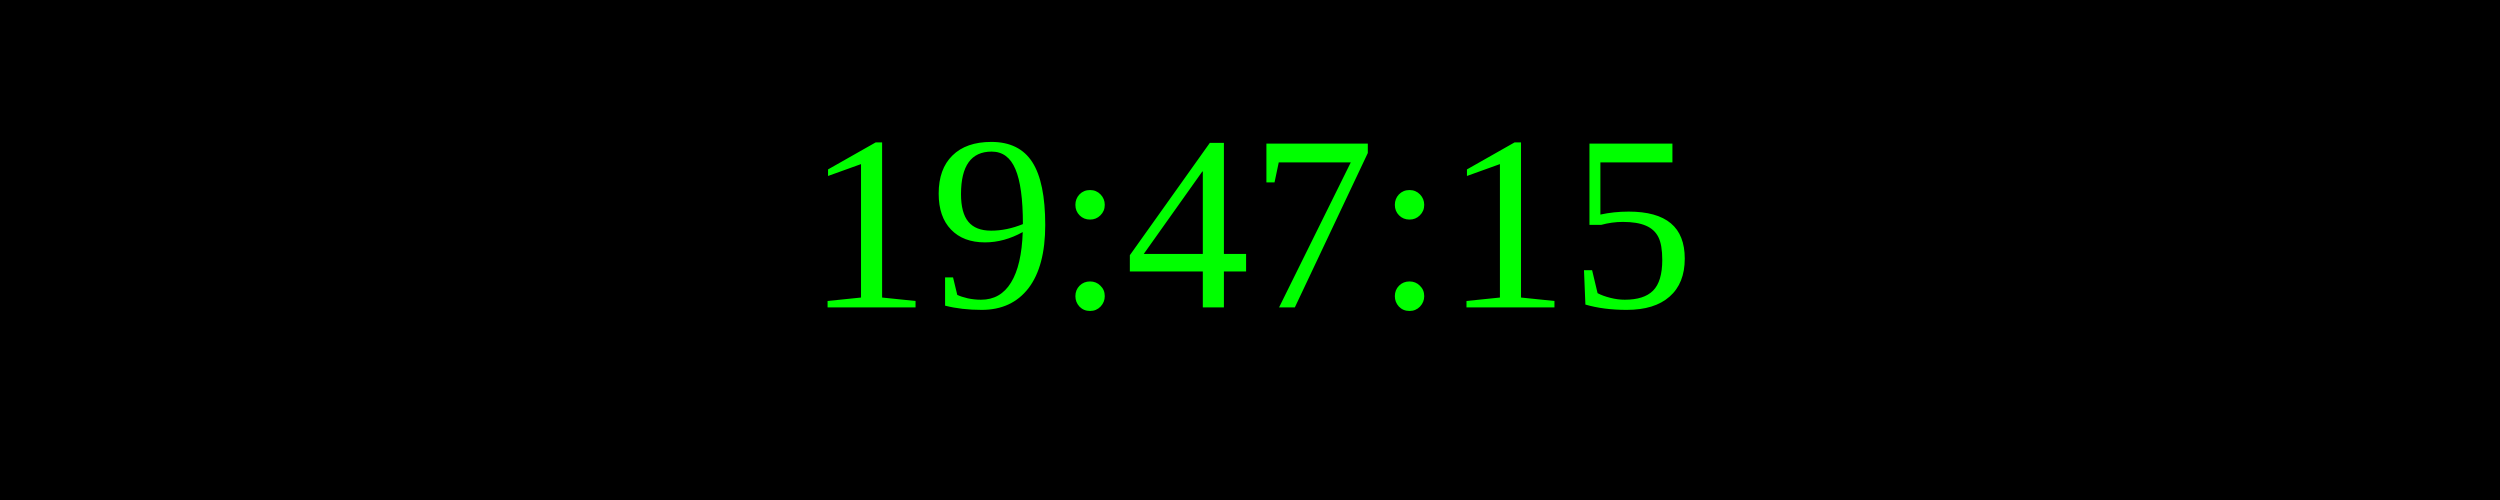
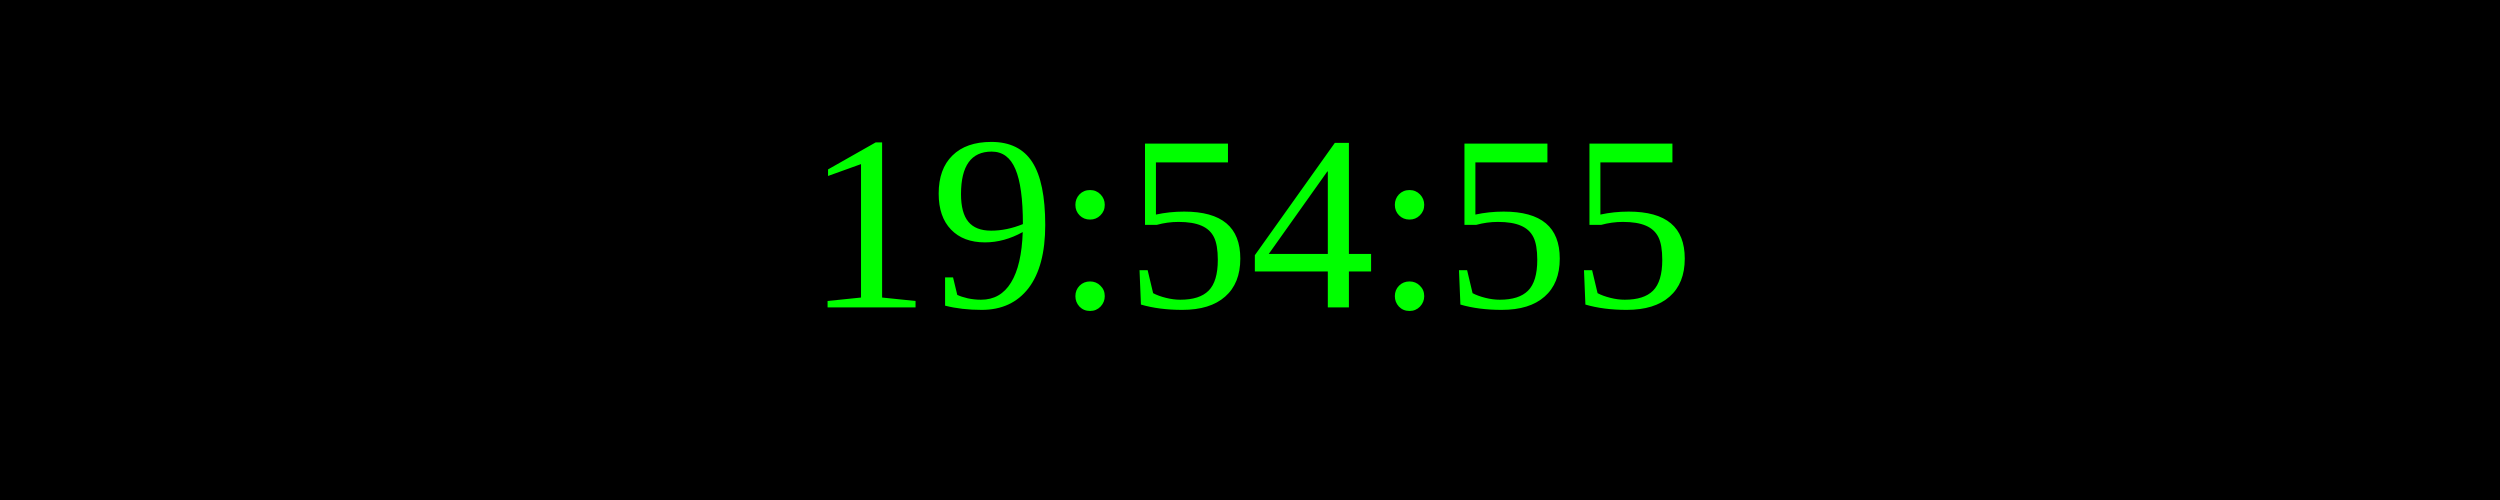
<svg xmlns="http://www.w3.org/2000/svg" width="250" height="50">
  <rect width="100%" height="100%" fill="black" />
  <text x="50%" y="50%" font-size="25" fill="lime" text-anchor="middle" dominant-baseline="middle">
- 19:47:15
+ 19:54:55
</text>
</svg>
